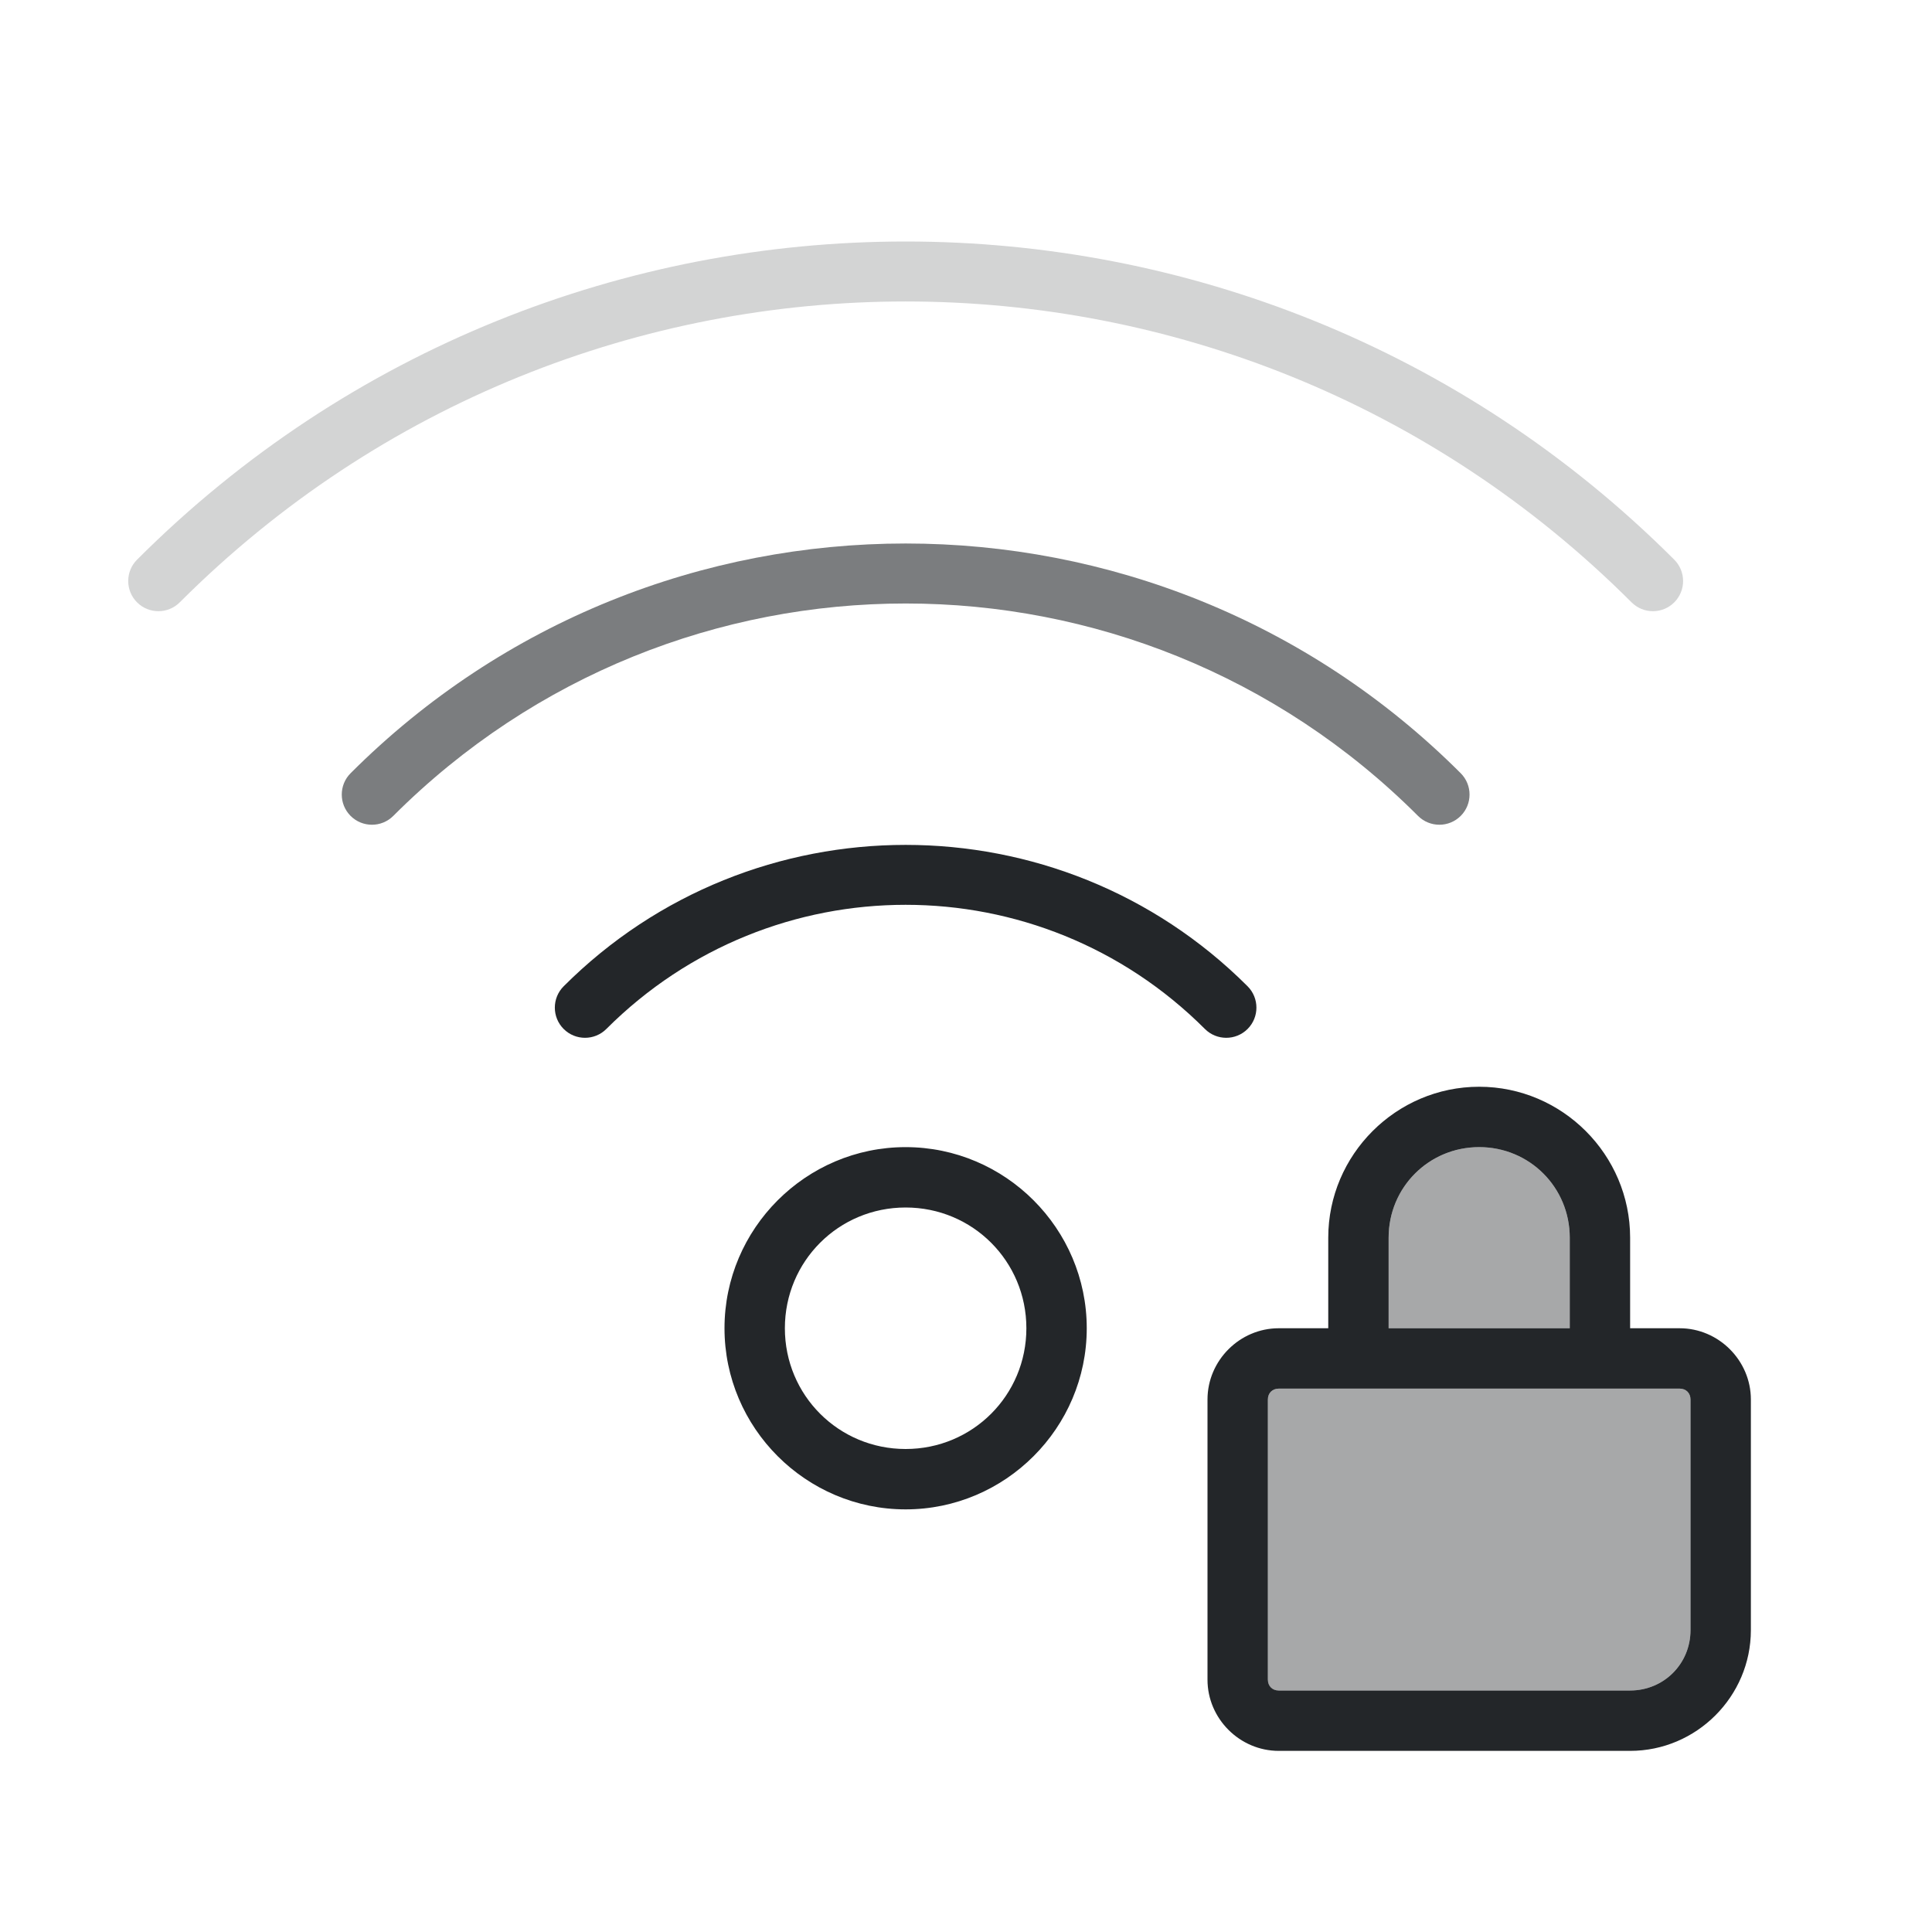
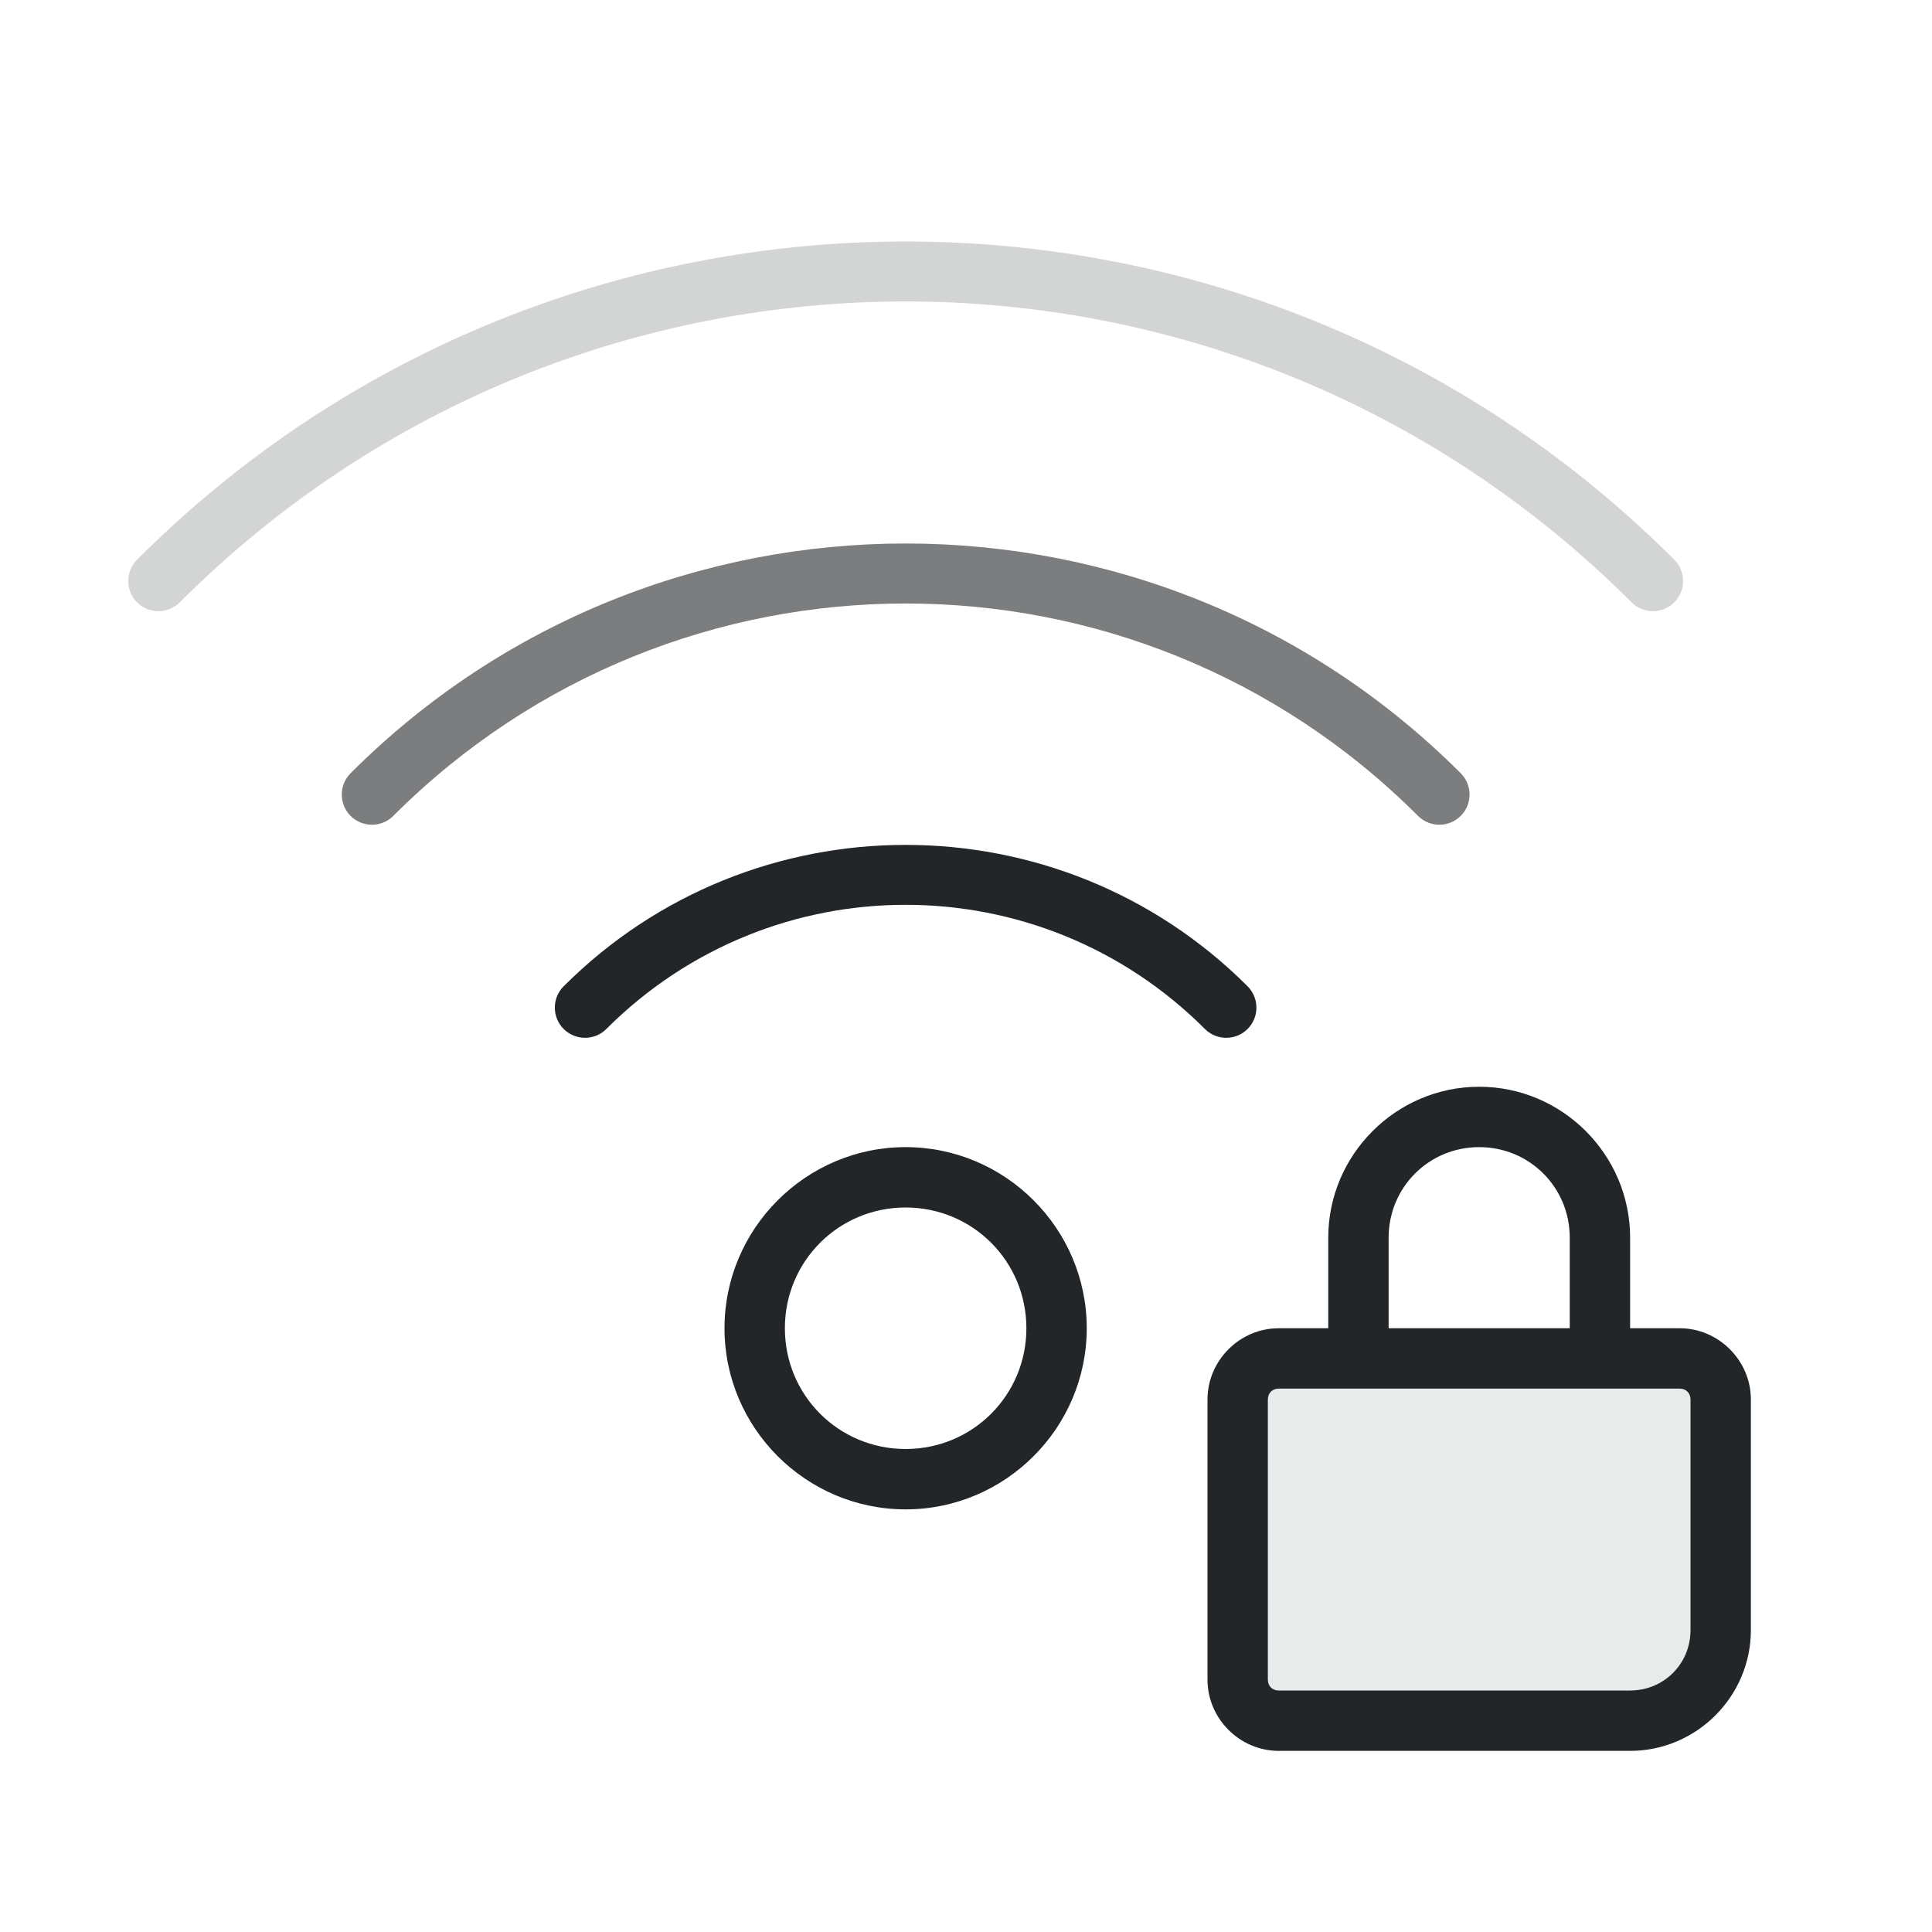
<svg xmlns="http://www.w3.org/2000/svg" height="32" width="32" version="1.1" id="svg1">
  <defs id="defs1">
    <style type="text/css" id="current-color-scheme">
            .ColorScheme-Text {
                color:#232629;
            }
        </style>
  </defs>
  <path style="fill:currentColor;opacity:0.2" class="ColorScheme-Text" d="m 15,4 c -4.609,1e-7 -9.217,1.756 -12.73,5.27 -0.195,0.195 -0.195,0.512 0,0.707 0.195,0.195 0.512,0.195 0.707,0 6.645,-6.645 17.402,-6.645 24.047,0 0.195,0.195 0.512,0.195 0.707,0 0.195,-0.195 0.195,-0.512 0,-0.707 C 24.217,5.756 19.609,4 15,4 Z" id="path1" />
-   <path style="fill:currentColor;opacity:0.4" class="ColorScheme-Text" d="m 24.5,19 c 0.834,0 1.5,0.666 1.5,1.5 V 22 H 23 V 20.5 C 23,19.666 23.666,19 24.5,19 Z m -3.32,4 h 6.641 C 27.926,23 28,23.074 28,23.18 V 27 c 0,0.558 -0.442,1 -1,1 H 21.18 C 21.074,28 21,27.926 21,27.82 V 23.18 C 21,23.074 21.074,23 21.18,23 Z" id="path2" />
+   <path style="opacity:0.1;fill:currentColor" class="ColorScheme-Text" d="m 21.18,23 h 6.641 C 27.926,23 28,23.074 28,23.18 V 27 c 0,0.558 -0.442,1 -1,1 H 21.18 C 21.074,28 21,27.926 21,27.82 V 23.18 C 21,23.074 21.074,23 21.18,23 Z" id="path2" />
  <path style="fill:currentColor;opacity:0.6" class="ColorScheme-Text" d="m 15,9.002 c -3.328,0 -6.657,1.268 -9.193,3.805 -0.195,0.195 -0.195,0.512 0,0.707 0.195,0.195 0.512,0.195 0.707,0 4.691,-4.691 12.282,-4.691 16.973,0 0.195,0.195 0.512,0.195 0.707,0 0.195,-0.195 0.195,-0.512 0,-0.707 C 21.657,10.27 18.328,9.002 15,9.002 Z" id="path3" />
  <path style="fill:currentColor" class="ColorScheme-Text" d="m 15,13.994 c -2.051,0 -4.102,0.78 -5.664,2.342 -0.195,0.195 -0.195,0.512 0,0.707 0.195,0.195 0.512,0.195 0.707,0 2.742,-2.742 7.172,-2.742 9.914,0 0.195,0.195 0.512,0.195 0.707,0 0.195,-0.195 0.195,-0.512 0,-0.707 C 19.102,14.774 17.051,13.994 15,13.994 Z M 24.5,18 C 23.125,18 22,19.125 22,20.5 V 22 H 21.18 C 20.534,22 20,22.534 20,23.18 v 4.641 C 20,28.466 20.534,29 21.18,29 H 27 c 1.099,0 2,-0.901 2,-2 V 23.18 C 29,22.534 28.466,22 27.82,22 H 27 V 20.5 C 27,19.125 25.875,18 24.5,18 Z m 0,1 c 0.834,0 1.5,0.666 1.5,1.5 V 22 H 23 V 20.5 C 23,19.666 23.666,19 24.5,19 Z M 15,19 c -1.651,0 -3,1.349 -3,3 0,1.651 1.349,3 3,3 1.651,0 3,-1.349 3,-3 0,-1.651 -1.349,-3 -3,-3 z m 0,1 c 1.11,0 2,0.89 2,2 0,1.11 -0.89,2 -2,2 -1.11,0 -2,-0.89 -2,-2 0,-1.11 0.89,-2 2,-2 z m 6.18,3 h 6.641 C 27.926,23 28,23.074 28,23.18 V 27 c 0,0.558 -0.442,1 -1,1 H 21.18 C 21.074,28 21,27.926 21,27.82 V 23.18 C 21,23.074 21.074,23 21.18,23 Z" id="path4" />
</svg>
